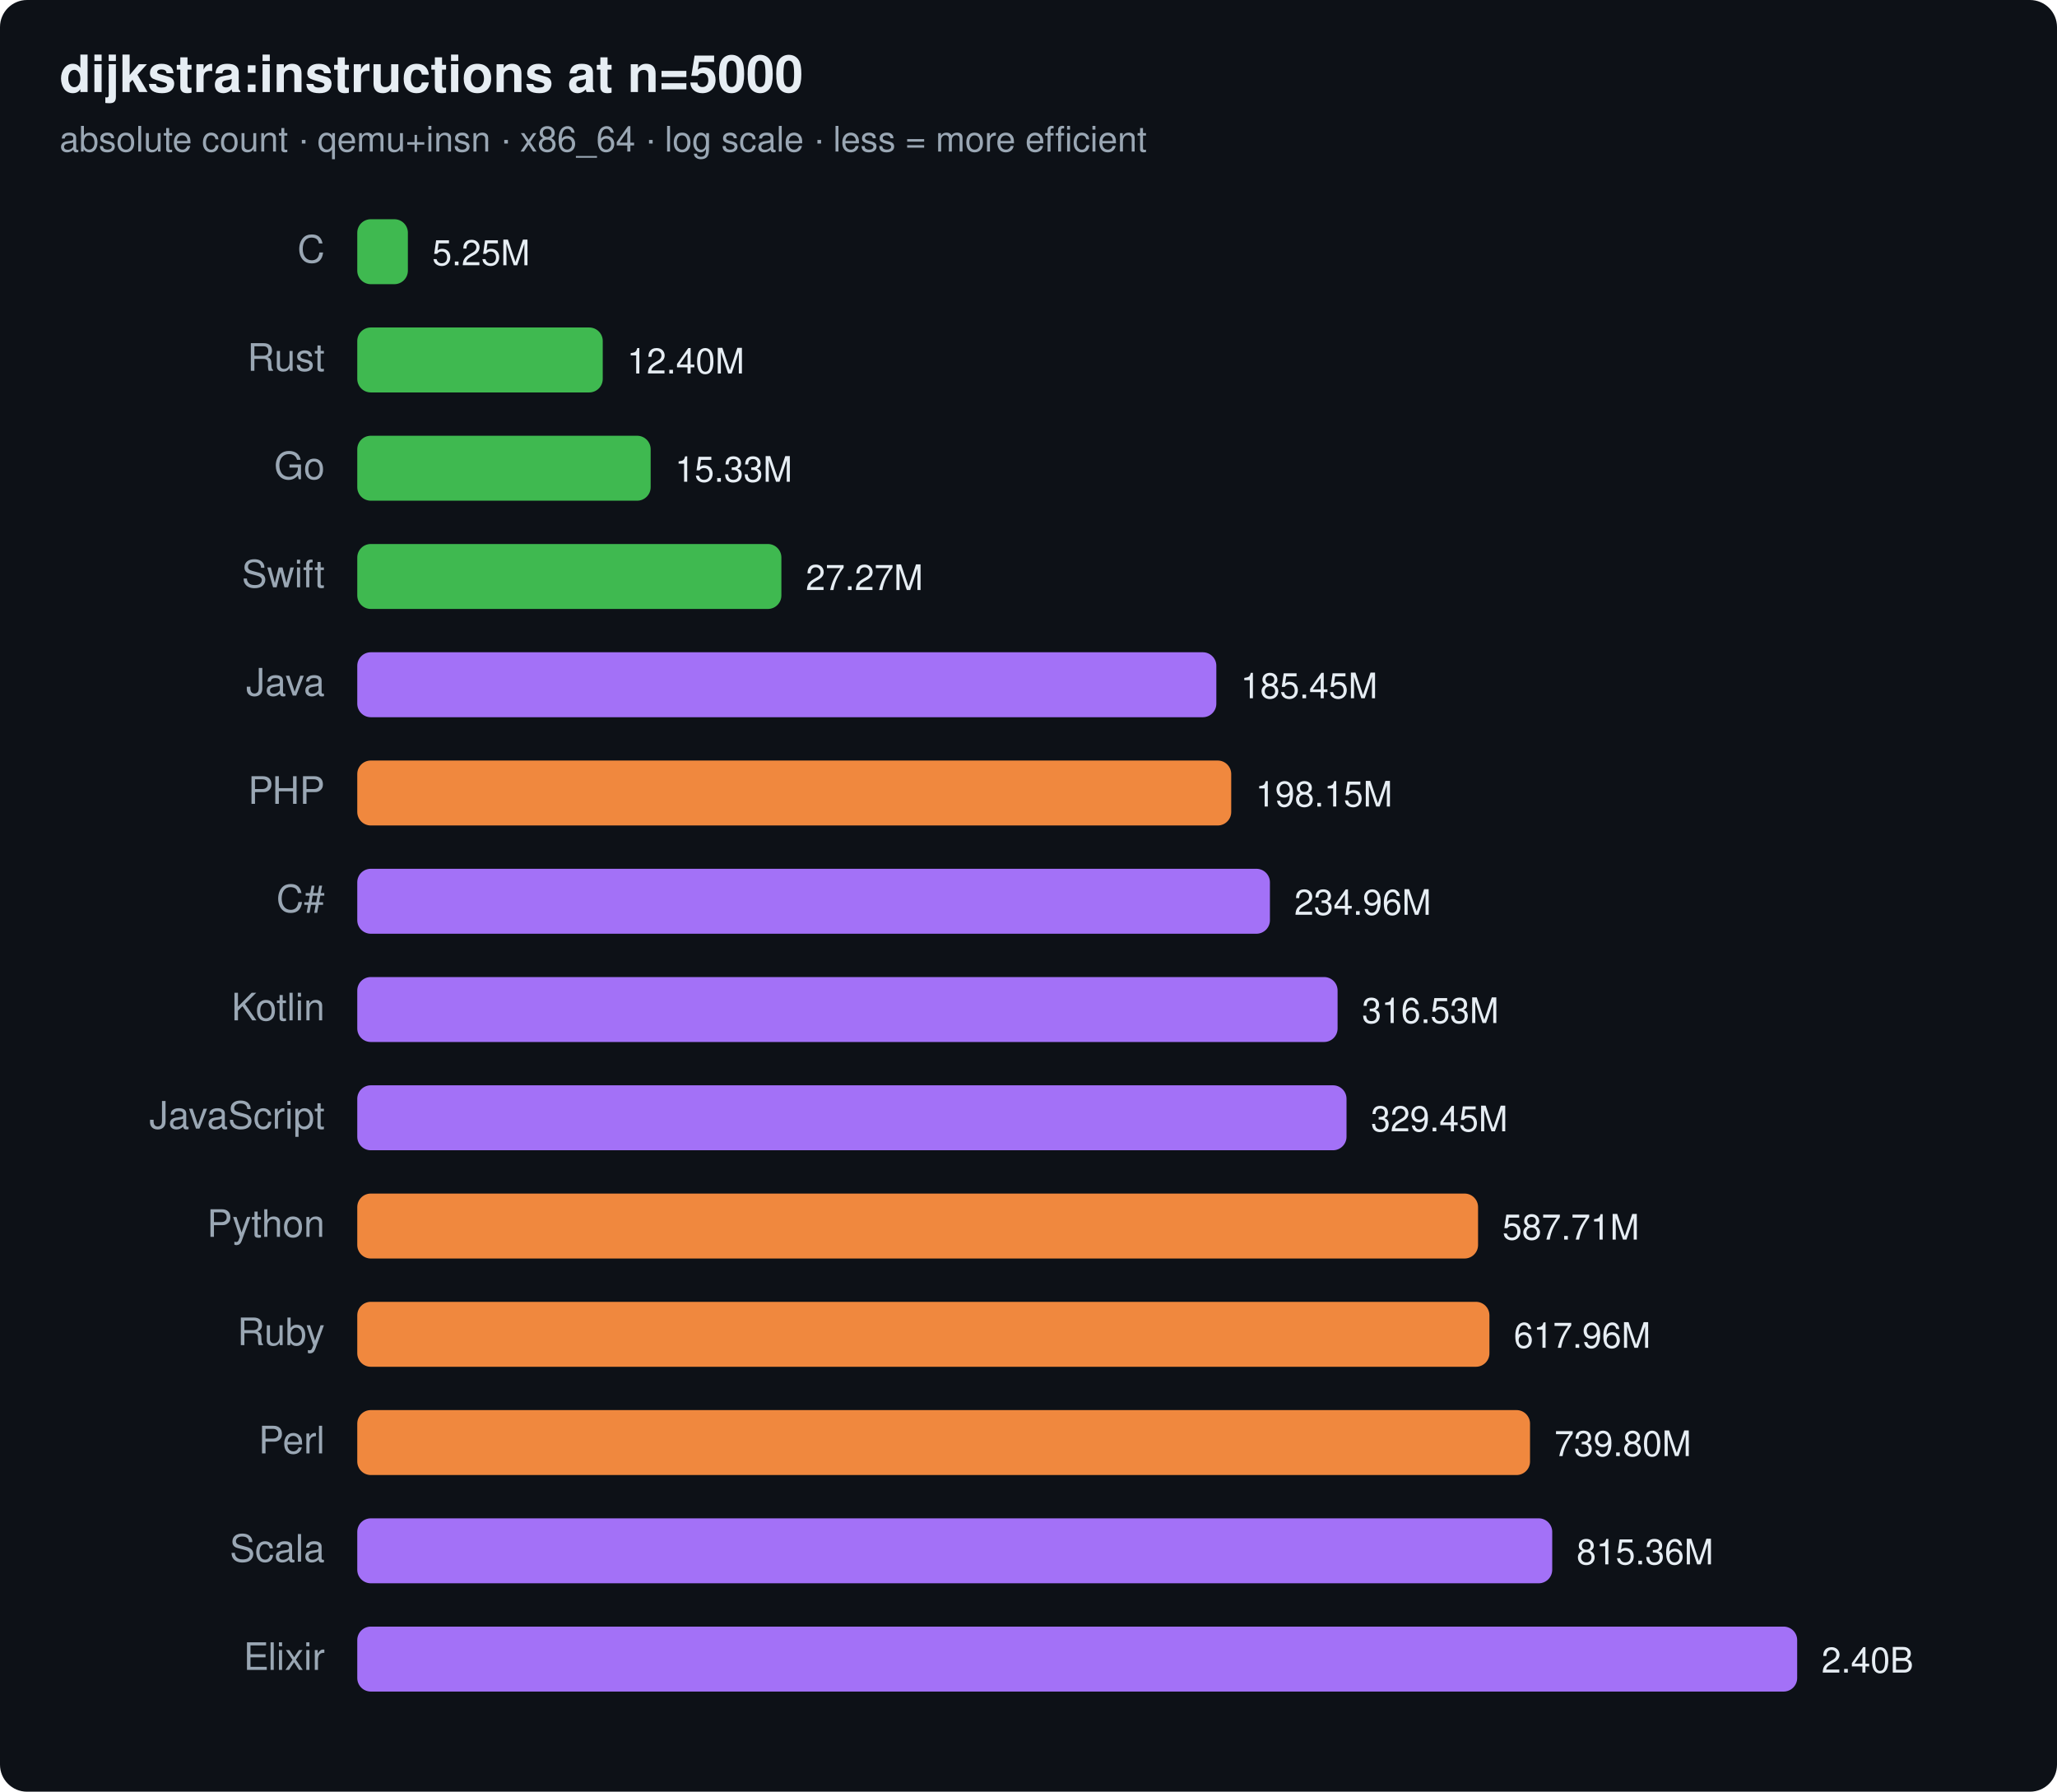
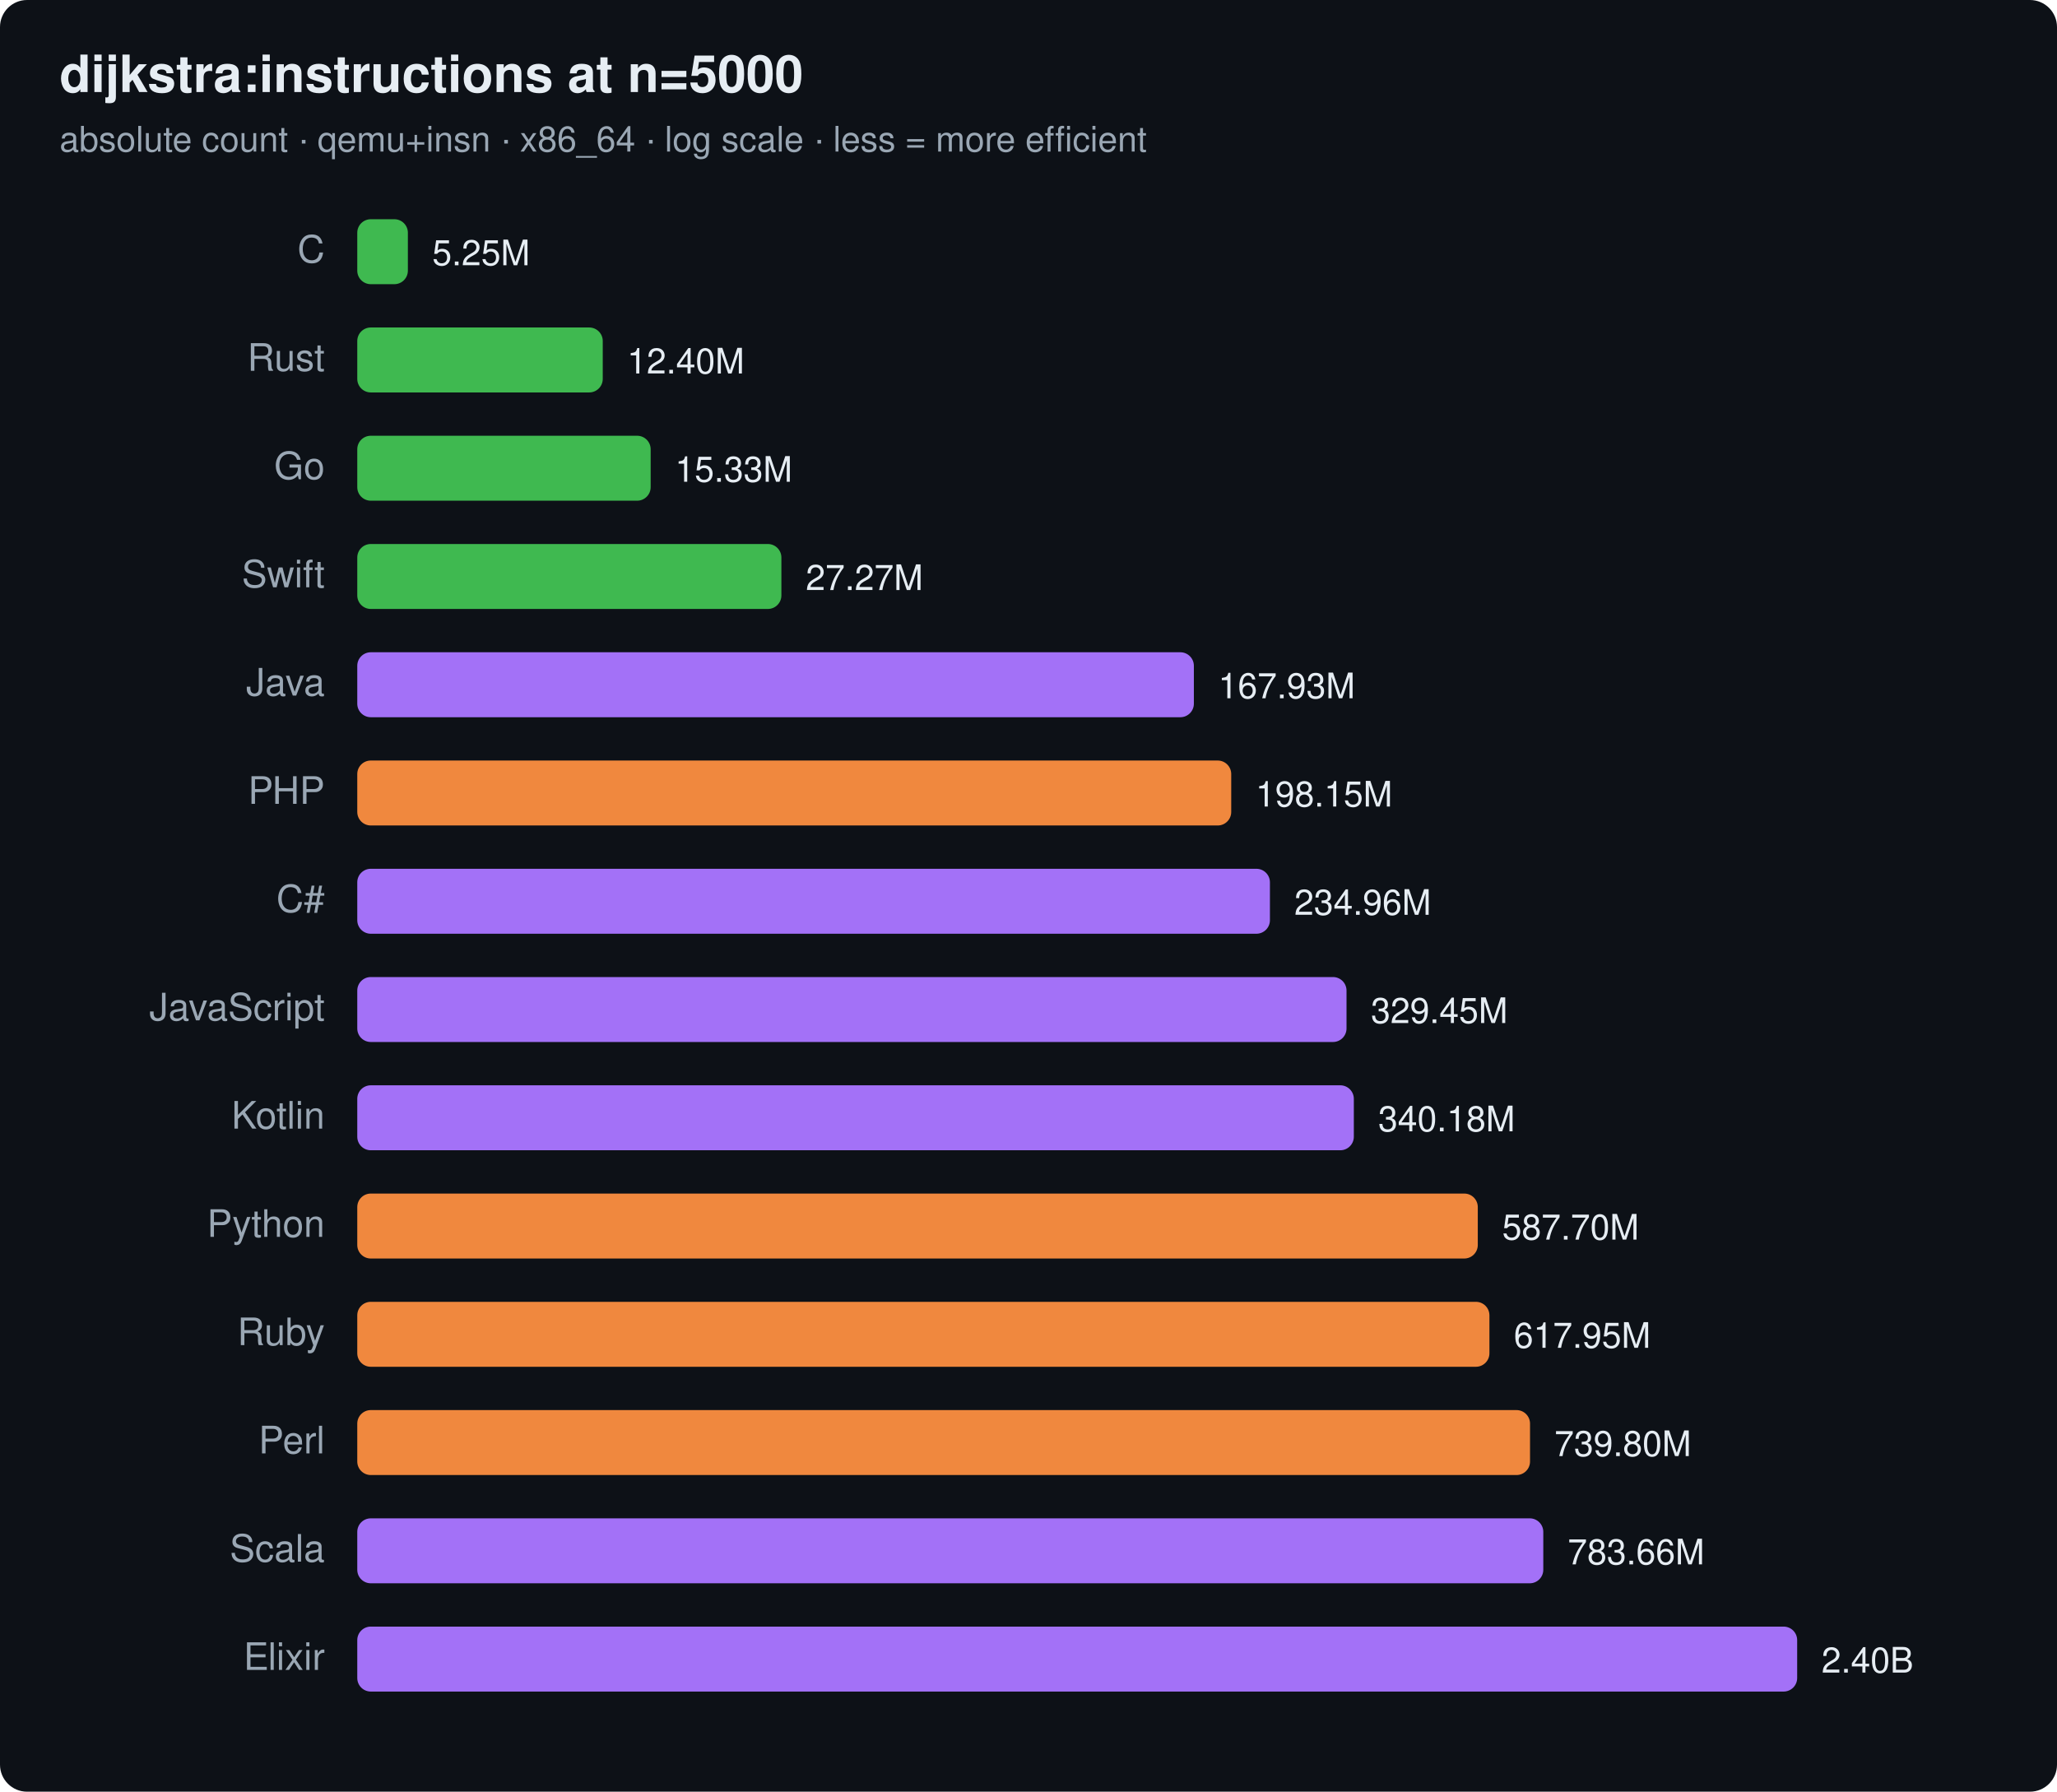
<svg xmlns="http://www.w3.org/2000/svg" width="760" height="662" viewBox="0 0 760 662" font-family="ui-sans-serif,system-ui,Segoe UI,Helvetica,Arial">
  <rect width="760" height="662" rx="10" fill="#0d1117" />
  <text x="22" y="34" font-size="19" font-weight="700" fill="#e6edf3">dijkstra:instructions at n=5000</text>
  <text x="22" y="56" font-size="13" fill="#9aa7b4">absolute count · qemu+insn · x86_64 · log scale · less = more efficient</text>
  <text x="120" y="97" text-anchor="end" font-size="14" fill="#9aa7b4">C</text>
  <rect x="132" y="81" width="18.7" height="24" rx="5" fill="#3fb950" />
  <text x="159.7" y="98" font-size="13" fill="#e6edf3">5.25M</text>
  <text x="120" y="137" text-anchor="end" font-size="14" fill="#9aa7b4">Rust</text>
  <rect x="132" y="121" width="90.7" height="24" rx="5" fill="#3fb950" />
  <text x="231.7" y="138" font-size="13" fill="#e6edf3">12.40M</text>
  <text x="120" y="177" text-anchor="end" font-size="14" fill="#9aa7b4">Go</text>
  <rect x="132" y="161" width="108.4" height="24" rx="5" fill="#3fb950" />
  <text x="249.4" y="178" font-size="13" fill="#e6edf3">15.33M</text>
  <text x="120" y="217" text-anchor="end" font-size="14" fill="#9aa7b4">Swift</text>
  <rect x="132" y="201" width="156.7" height="24" rx="5" fill="#3fb950" />
  <text x="297.7" y="218" font-size="13" fill="#e6edf3">27.27M</text>
  <text x="120" y="257" text-anchor="end" font-size="14" fill="#9aa7b4">Java</text>
-   <rect x="132" y="241" width="317.4" height="24" rx="5" fill="#a371f7" />
-   <text x="458.4" y="258" font-size="13" fill="#e6edf3">185.45M</text>
+   <rect x="132" y="241" width="309.1" height="24" rx="5" fill="#a371f7" />
+   <text x="450.1" y="258" font-size="13" fill="#e6edf3">167.93M</text>
  <text x="120" y="297" text-anchor="end" font-size="14" fill="#9aa7b4">PHP</text>
  <rect x="132" y="281" width="322.9" height="24" rx="5" fill="#f0883e" />
  <text x="463.9" y="298" font-size="13" fill="#e6edf3">198.15M</text>
  <text x="120" y="337" text-anchor="end" font-size="14" fill="#9aa7b4">C#</text>
  <rect x="132" y="321" width="337.2" height="24" rx="5" fill="#a371f7" />
  <text x="478.2" y="338" font-size="13" fill="#e6edf3">234.96M</text>
-   <text x="120" y="377" text-anchor="end" font-size="14" fill="#9aa7b4">Kotlin</text>
-   <rect x="132" y="361" width="362.2" height="24" rx="5" fill="#a371f7" />
-   <text x="503.2" y="378" font-size="13" fill="#e6edf3">316.53M</text>
-   <text x="120" y="417" text-anchor="end" font-size="14" fill="#9aa7b4">JavaScript</text>
-   <rect x="132" y="401" width="365.5" height="24" rx="5" fill="#a371f7" />
-   <text x="506.5" y="418" font-size="13" fill="#e6edf3">329.45M</text>
+   <text x="120" y="377" text-anchor="end" font-size="14" fill="#9aa7b4">JavaScript</text>
+   <rect x="132" y="361" width="365.5" height="24" rx="5" fill="#a371f7" />
+   <text x="506.5" y="378" font-size="13" fill="#e6edf3">329.45M</text>
+   <text x="120" y="417" text-anchor="end" font-size="14" fill="#9aa7b4">Kotlin</text>
+   <rect x="132" y="401" width="368.2" height="24" rx="5" fill="#a371f7" />
+   <text x="509.2" y="418" font-size="13" fill="#e6edf3">340.18M</text>
  <text x="120" y="457" text-anchor="end" font-size="14" fill="#9aa7b4">Python</text>
-   <rect x="132" y="441" width="414.1" height="24" rx="5" fill="#f0883e" />
-   <text x="555.1" y="458" font-size="13" fill="#e6edf3">587.71M</text>
+   <rect x="132" y="441" width="414.0" height="24" rx="5" fill="#f0883e" />
+   <text x="555.0" y="458" font-size="13" fill="#e6edf3">587.70M</text>
  <text x="120" y="497" text-anchor="end" font-size="14" fill="#9aa7b4">Ruby</text>
  <rect x="132" y="481" width="418.3" height="24" rx="5" fill="#f0883e" />
-   <text x="559.3" y="498" font-size="13" fill="#e6edf3">617.96M</text>
+   <text x="559.3" y="498" font-size="13" fill="#e6edf3">617.95M</text>
  <text x="120" y="537" text-anchor="end" font-size="14" fill="#9aa7b4">Perl</text>
  <rect x="132" y="521" width="433.3" height="24" rx="5" fill="#f0883e" />
  <text x="574.3" y="538" font-size="13" fill="#e6edf3">739.80M</text>
  <text x="120" y="577" text-anchor="end" font-size="14" fill="#9aa7b4">Scala</text>
-   <rect x="132" y="561" width="441.5" height="24" rx="5" fill="#a371f7" />
-   <text x="582.5" y="578" font-size="13" fill="#e6edf3">815.36M</text>
+   <rect x="132" y="561" width="438.2" height="24" rx="5" fill="#a371f7" />
+   <text x="579.2" y="578" font-size="13" fill="#e6edf3">783.66M</text>
  <text x="120" y="617" text-anchor="end" font-size="14" fill="#9aa7b4">Elixir</text>
  <rect x="132" y="601" width="532.0" height="24" rx="5" fill="#a371f7" />
  <text x="673.0" y="618" font-size="13" fill="#e6edf3">2.40B</text>
</svg>
